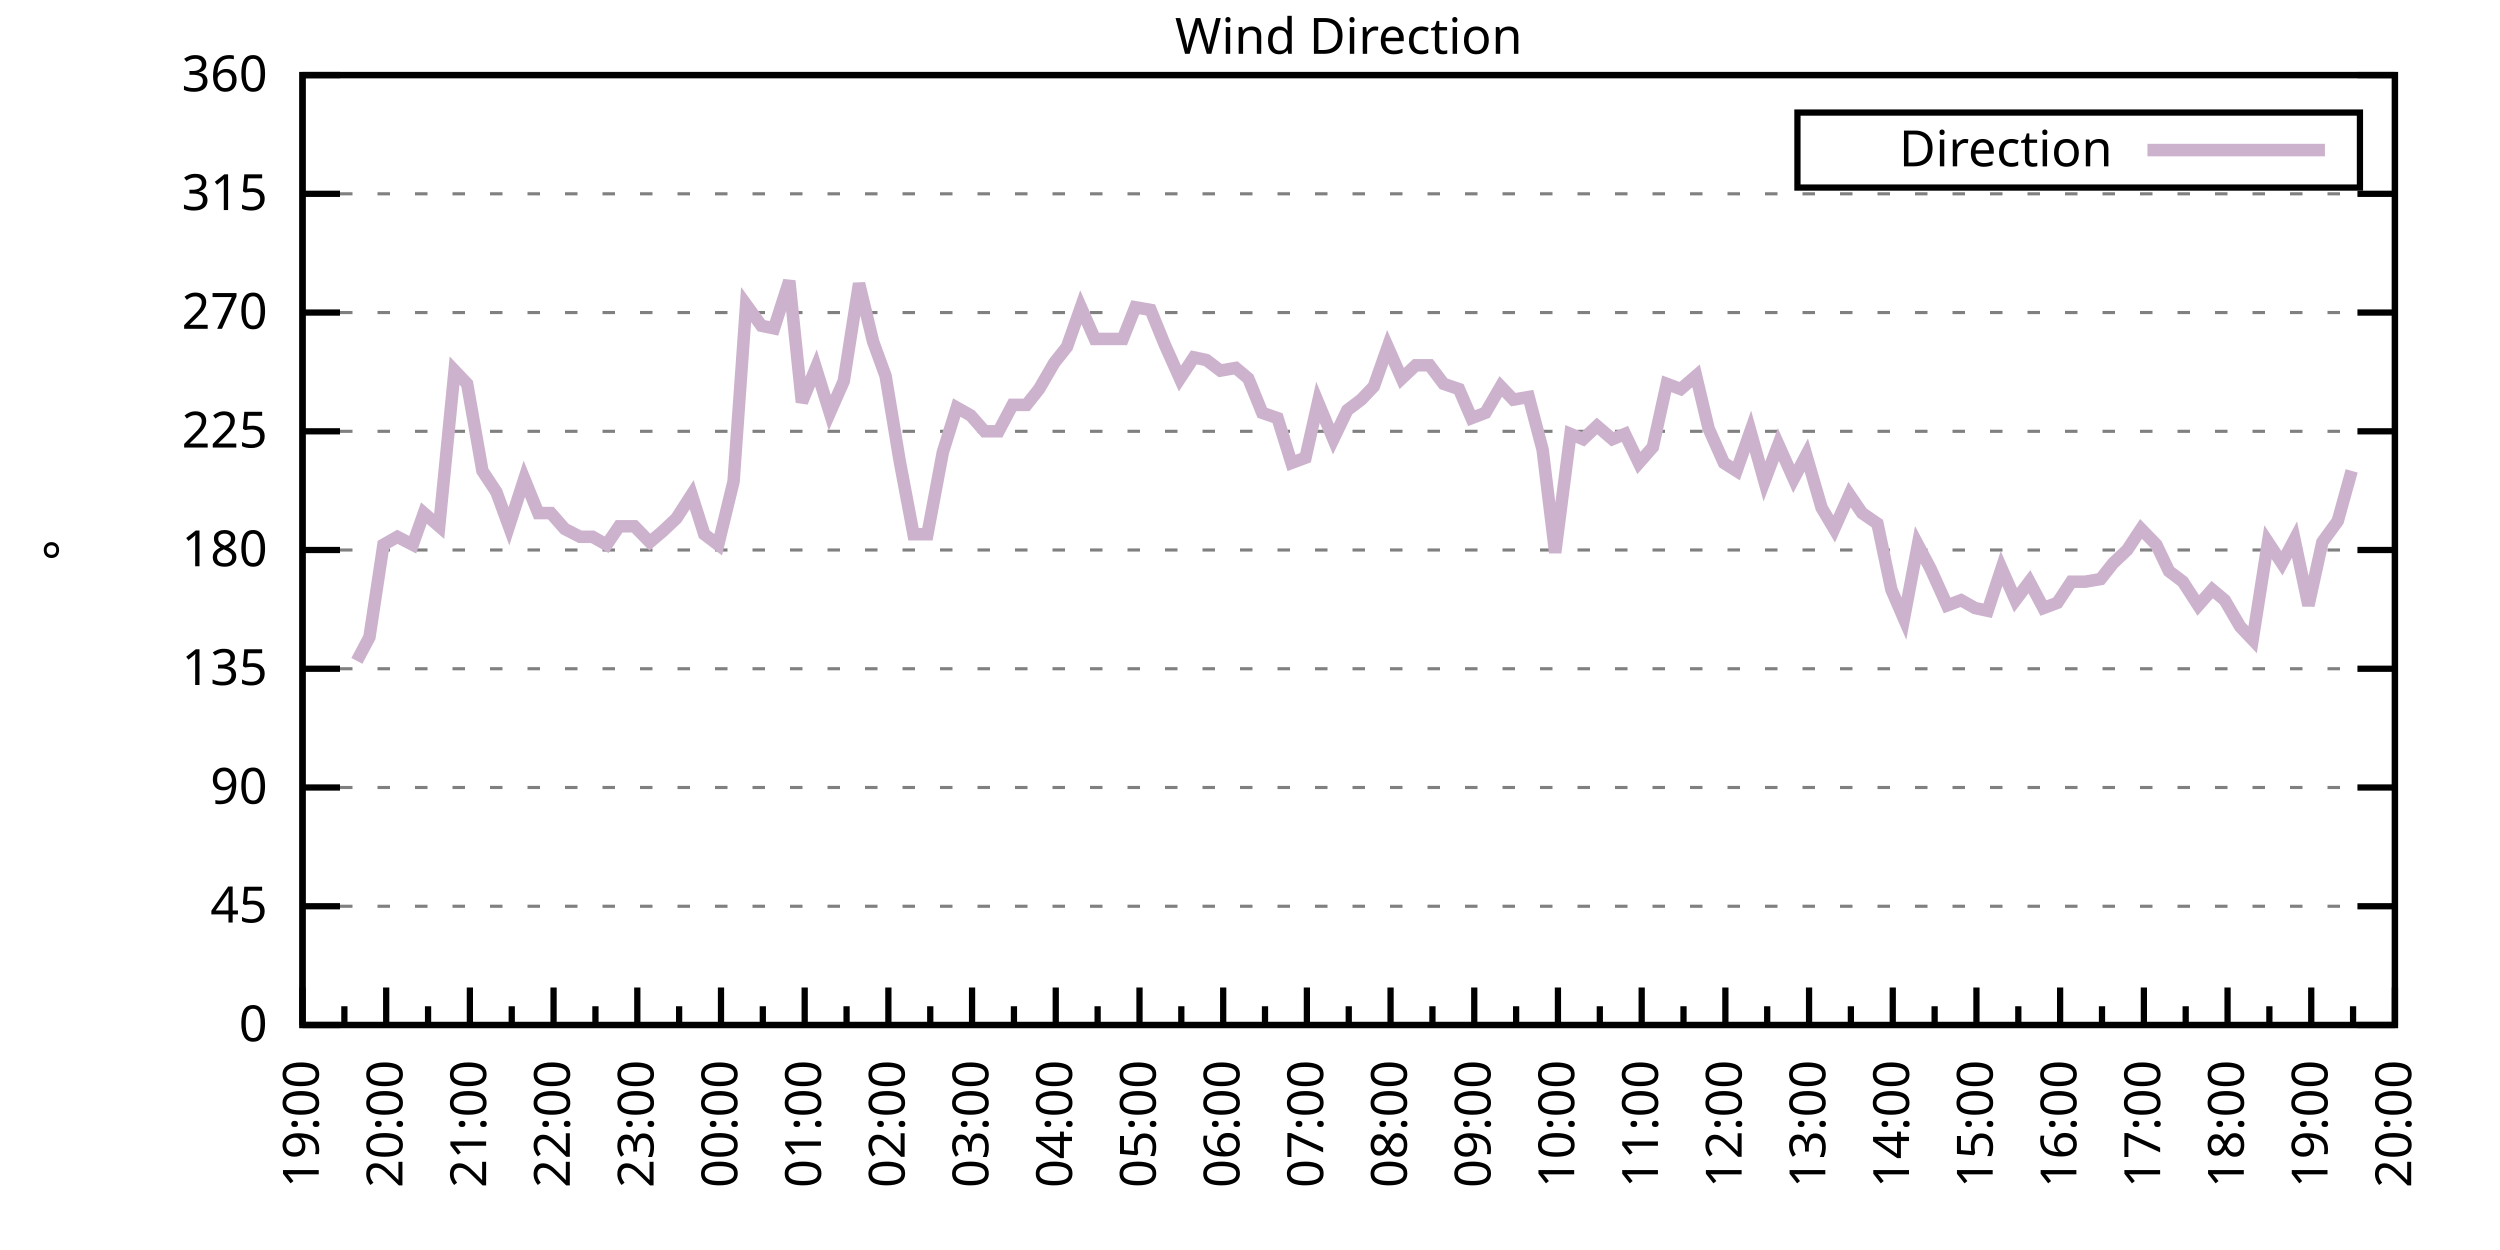
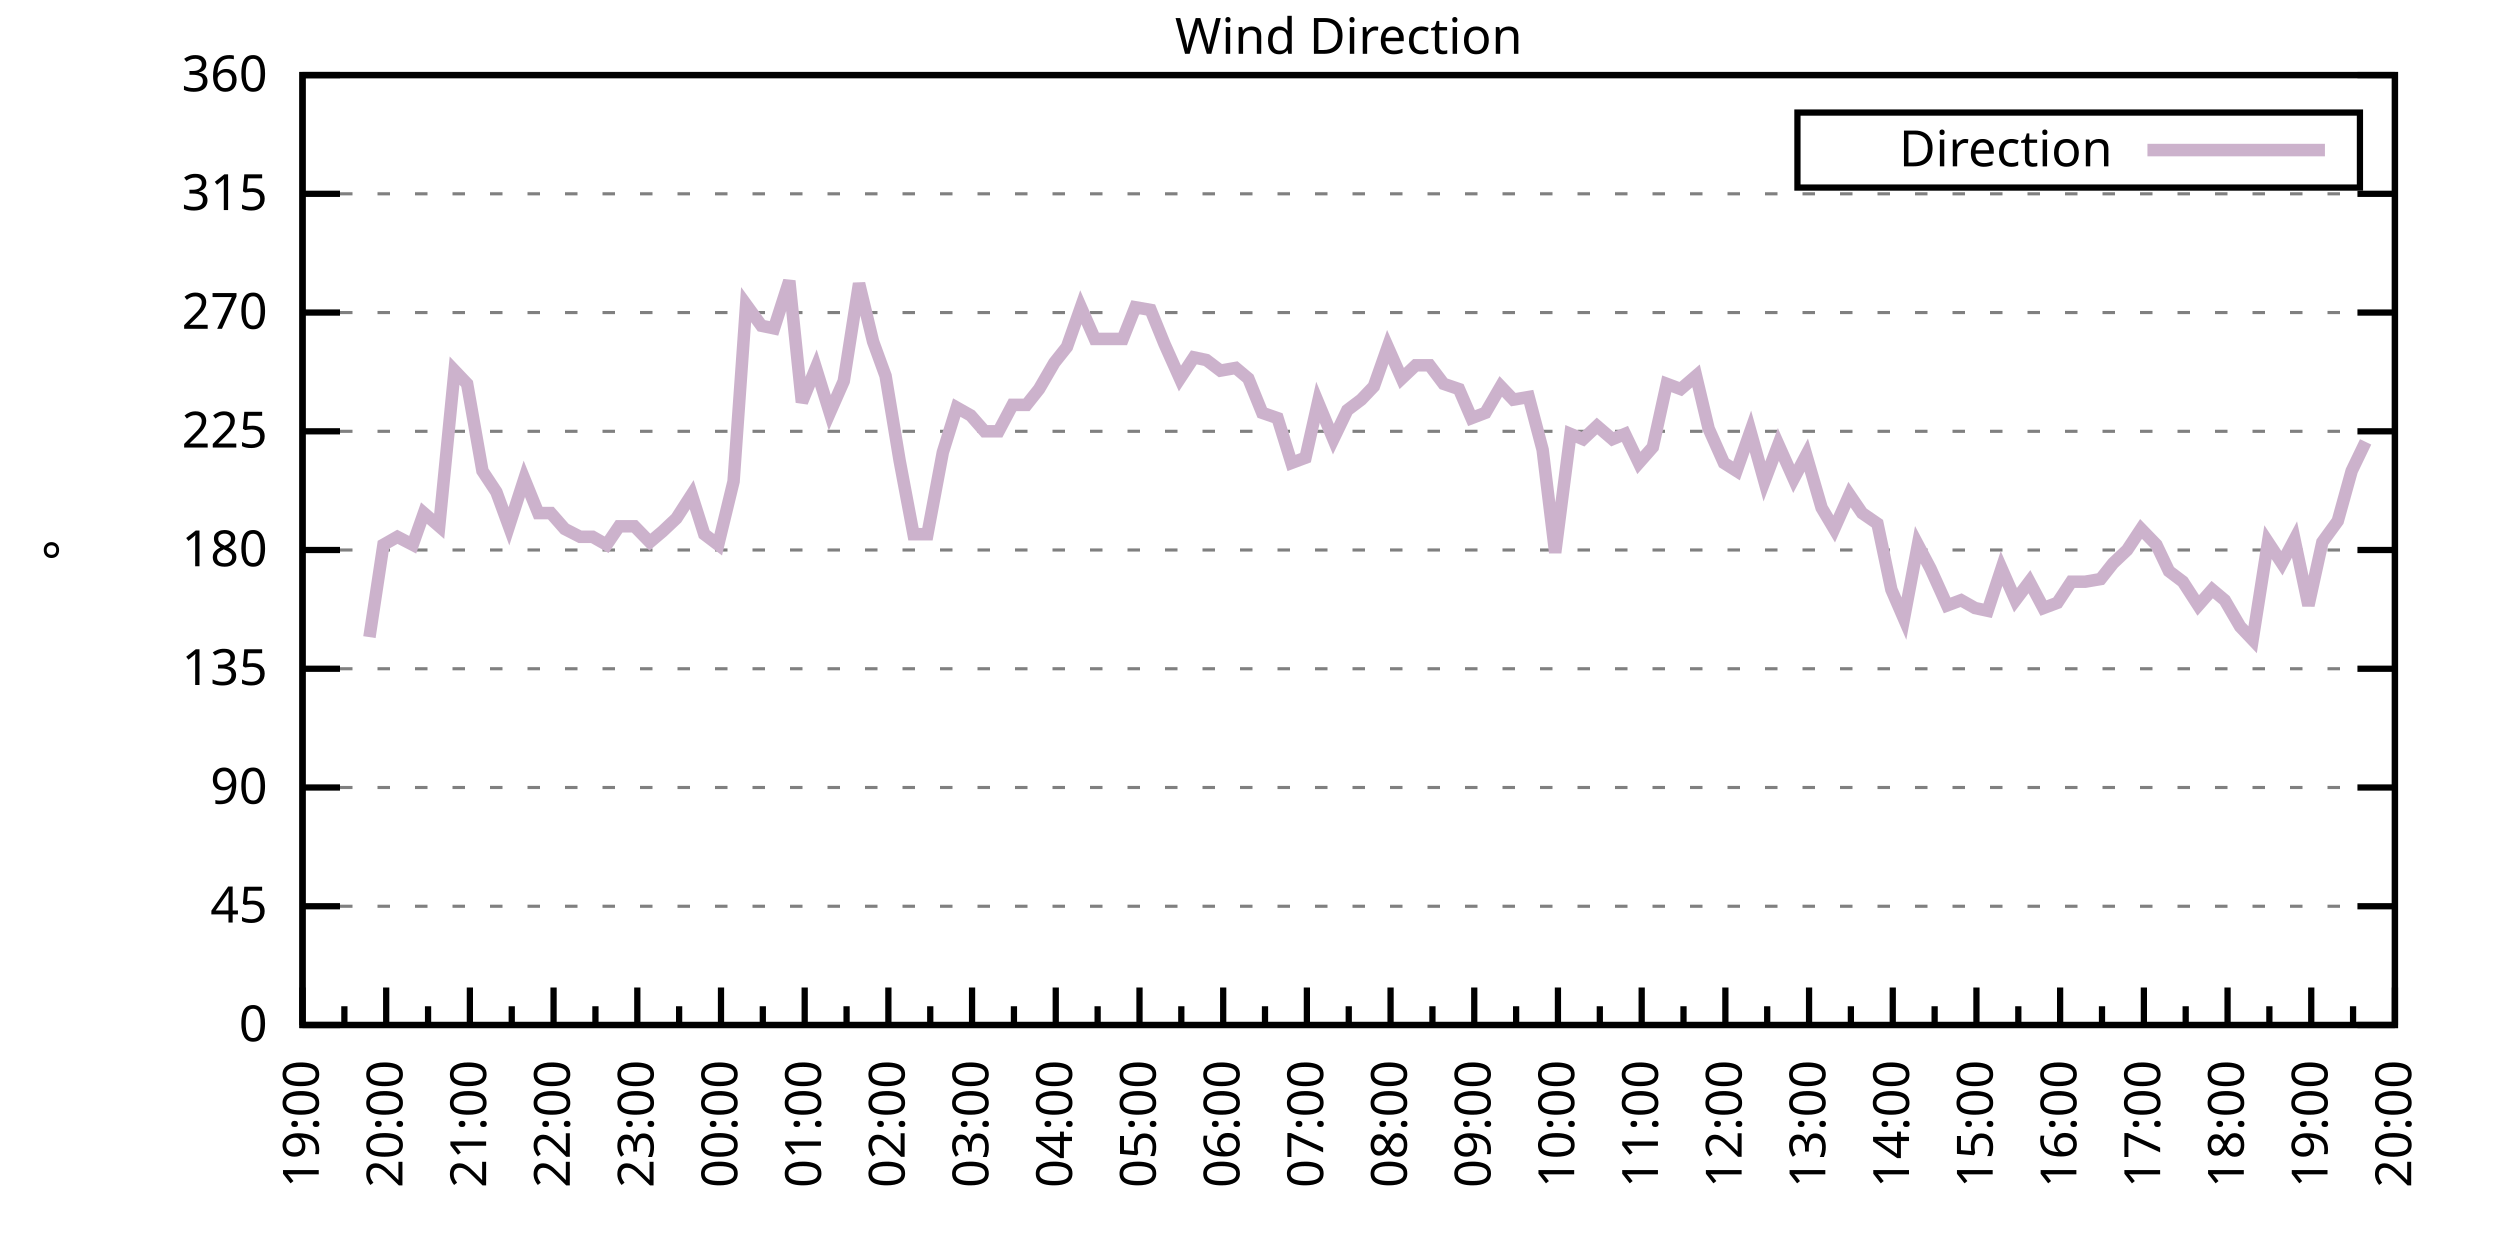
<svg xmlns="http://www.w3.org/2000/svg" xmlns:xlink="http://www.w3.org/1999/xlink" width="400" height="200" viewBox="0 0 400 200">
  <g id="gnuplot_canvas">
    <rect x="0" y="0" width="400" height="200" fill="none" />
    <defs>
      <circle id="gpDot" r="0.5" stroke-width="0.5" stroke="currentColor" />
      <path id="gpPt0" stroke-width="0.333" stroke="currentColor" d="M-1,0 h2 M0,-1 v2" />
      <path id="gpPt1" stroke-width="0.333" stroke="currentColor" d="M-1,-1 L1,1 M1,-1 L-1,1" />
      <path id="gpPt2" stroke-width="0.333" stroke="currentColor" d="M-1,0 L1,0 M0,-1 L0,1 M-1,-1 L1,1 M-1,1 L1,-1" />
      <rect id="gpPt3" stroke-width="0.333" stroke="currentColor" x="-1" y="-1" width="2" height="2" />
      <rect id="gpPt4" stroke-width="0.333" stroke="currentColor" fill="currentColor" x="-1" y="-1" width="2" height="2" />
      <circle id="gpPt5" stroke-width="0.333" stroke="currentColor" cx="0" cy="0" r="1" />
      <use xlink:href="#gpPt5" id="gpPt6" fill="currentColor" stroke="none" />
      <path id="gpPt7" stroke-width="0.333" stroke="currentColor" d="M0,-1.33 L-1.33,0.67 L1.33,0.67 z" />
      <use xlink:href="#gpPt7" id="gpPt8" fill="currentColor" stroke="none" />
      <use xlink:href="#gpPt7" id="gpPt9" stroke="currentColor" transform="rotate(180)" />
      <use xlink:href="#gpPt9" id="gpPt10" fill="currentColor" stroke="none" />
      <use xlink:href="#gpPt3" id="gpPt11" stroke="currentColor" transform="rotate(45)" />
      <use xlink:href="#gpPt11" id="gpPt12" fill="currentColor" stroke="none" />
      <path id="gpPt13" stroke-width="0.333" stroke="currentColor" d="M0,1.330 L1.265,0.411 L0.782,-1.067 L-0.782,-1.076 L-1.265,0.411 z" />
      <use xlink:href="#gpPt13" id="gpPt14" fill="currentColor" stroke="none" />
      <filter id="textbox" filterUnits="objectBoundingBox" x="0" y="0" height="1" width="1">
        <feFlood flood-color="white" flood-opacity="1" result="bgnd" />
        <feComposite in="SourceGraphic" in2="bgnd" operator="atop" />
      </filter>
      <filter id="greybox" filterUnits="objectBoundingBox" x="0" y="0" height="1" width="1">
        <feFlood flood-color="lightgrey" flood-opacity="1" result="grey" />
        <feComposite in="SourceGraphic" in2="grey" operator="atop" />
      </filter>
    </defs>
    <g fill="none" color="white" stroke="currentColor" stroke-width="1.00" stroke-linecap="butt" stroke-linejoin="miter">
</g>
    <g fill="none" color="black" stroke="currentColor" stroke-width="1.00" stroke-linecap="butt" stroke-linejoin="miter">
      <g stroke="none" shape-rendering="crispEdges">
        <polygon fill="rgb(255, 255, 255)" points="48.40,164.00 383.18,164.00 383.18,12.02 48.40,12.02 " />
      </g>
    </g>
    <g fill="none" color="black" stroke="currentColor" stroke-width="1.00" stroke-linecap="butt" stroke-linejoin="miter">
</g>
    <g fill="none" color="black" stroke="black" stroke-width="0.50" stroke-linecap="butt" stroke-linejoin="miter">
</g>
    <g fill="none" color="gray" stroke="currentColor" stroke-width="0.50" stroke-linecap="butt" stroke-linejoin="miter">
      <path stroke="gray" stroke-dasharray="2,4" class="gridline" d="M48.40,164.00 L383.19,164.00  " />
    </g>
    <g fill="none" color="gray" stroke="gray" stroke-width="1.00" stroke-linecap="butt" stroke-linejoin="miter">
</g>
    <g fill="none" color="black" stroke="currentColor" stroke-width="1.00" stroke-linecap="butt" stroke-linejoin="miter">
      <path stroke="black" d="M48.40,164.00 L54.40,164.00 M383.19,164.00 L377.19,164.00  " />
      <g transform="translate(42.80,166.60)" stroke="none" fill="black" font-family="Sans" font-size="8.00" text-anchor="end">
        <text>
          <tspan font-family="Sans"> 0</tspan>
        </text>
      </g>
    </g>
    <g fill="none" color="black" stroke="currentColor" stroke-width="1.00" stroke-linecap="butt" stroke-linejoin="miter">
</g>
    <g fill="none" color="black" stroke="black" stroke-width="0.50" stroke-linecap="butt" stroke-linejoin="miter">
</g>
    <g fill="none" color="gray" stroke="currentColor" stroke-width="0.50" stroke-linecap="butt" stroke-linejoin="miter">
      <path stroke="gray" stroke-dasharray="2,4" class="gridline" d="M48.40,145.00 L383.19,145.00  " />
    </g>
    <g fill="none" color="gray" stroke="gray" stroke-width="1.00" stroke-linecap="butt" stroke-linejoin="miter">
</g>
    <g fill="none" color="black" stroke="currentColor" stroke-width="1.00" stroke-linecap="butt" stroke-linejoin="miter">
      <path stroke="black" d="M48.40,145.00 L54.40,145.00 M383.19,145.00 L377.19,145.00  " />
      <g transform="translate(42.80,147.60)" stroke="none" fill="black" font-family="Sans" font-size="8.00" text-anchor="end">
        <text>
          <tspan font-family="Sans"> 45</tspan>
        </text>
      </g>
    </g>
    <g fill="none" color="black" stroke="currentColor" stroke-width="1.00" stroke-linecap="butt" stroke-linejoin="miter">
</g>
    <g fill="none" color="black" stroke="black" stroke-width="0.50" stroke-linecap="butt" stroke-linejoin="miter">
</g>
    <g fill="none" color="gray" stroke="currentColor" stroke-width="0.50" stroke-linecap="butt" stroke-linejoin="miter">
      <path stroke="gray" stroke-dasharray="2,4" class="gridline" d="M48.40,126.00 L383.19,126.00  " />
    </g>
    <g fill="none" color="gray" stroke="gray" stroke-width="1.00" stroke-linecap="butt" stroke-linejoin="miter">
</g>
    <g fill="none" color="black" stroke="currentColor" stroke-width="1.00" stroke-linecap="butt" stroke-linejoin="miter">
      <path stroke="black" d="M48.40,126.00 L54.40,126.00 M383.19,126.00 L377.19,126.00  " />
      <g transform="translate(42.80,128.60)" stroke="none" fill="black" font-family="Sans" font-size="8.00" text-anchor="end">
        <text>
          <tspan font-family="Sans"> 90</tspan>
        </text>
      </g>
    </g>
    <g fill="none" color="black" stroke="currentColor" stroke-width="1.00" stroke-linecap="butt" stroke-linejoin="miter">
</g>
    <g fill="none" color="black" stroke="black" stroke-width="0.50" stroke-linecap="butt" stroke-linejoin="miter">
</g>
    <g fill="none" color="gray" stroke="currentColor" stroke-width="0.50" stroke-linecap="butt" stroke-linejoin="miter">
      <path stroke="gray" stroke-dasharray="2,4" class="gridline" d="M48.40,107.00 L383.19,107.00  " />
    </g>
    <g fill="none" color="gray" stroke="gray" stroke-width="1.00" stroke-linecap="butt" stroke-linejoin="miter">
</g>
    <g fill="none" color="black" stroke="currentColor" stroke-width="1.00" stroke-linecap="butt" stroke-linejoin="miter">
      <path stroke="black" d="M48.40,107.00 L54.40,107.00 M383.19,107.00 L377.19,107.00  " />
      <g transform="translate(42.80,109.60)" stroke="none" fill="black" font-family="Sans" font-size="8.00" text-anchor="end">
        <text>
          <tspan font-family="Sans"> 135</tspan>
        </text>
      </g>
    </g>
    <g fill="none" color="black" stroke="currentColor" stroke-width="1.00" stroke-linecap="butt" stroke-linejoin="miter">
</g>
    <g fill="none" color="black" stroke="black" stroke-width="0.50" stroke-linecap="butt" stroke-linejoin="miter">
</g>
    <g fill="none" color="gray" stroke="currentColor" stroke-width="0.50" stroke-linecap="butt" stroke-linejoin="miter">
      <path stroke="gray" stroke-dasharray="2,4" class="gridline" d="M48.40,88.00 L383.19,88.00  " />
    </g>
    <g fill="none" color="gray" stroke="gray" stroke-width="1.00" stroke-linecap="butt" stroke-linejoin="miter">
</g>
    <g fill="none" color="black" stroke="currentColor" stroke-width="1.00" stroke-linecap="butt" stroke-linejoin="miter">
      <path stroke="black" d="M48.40,88.00 L54.40,88.00 M383.19,88.00 L377.19,88.00  " />
      <g transform="translate(42.80,90.60)" stroke="none" fill="black" font-family="Sans" font-size="8.00" text-anchor="end">
        <text>
          <tspan font-family="Sans"> 180</tspan>
        </text>
      </g>
    </g>
    <g fill="none" color="black" stroke="currentColor" stroke-width="1.00" stroke-linecap="butt" stroke-linejoin="miter">
</g>
    <g fill="none" color="black" stroke="black" stroke-width="0.50" stroke-linecap="butt" stroke-linejoin="miter">
</g>
    <g fill="none" color="gray" stroke="currentColor" stroke-width="0.50" stroke-linecap="butt" stroke-linejoin="miter">
      <path stroke="gray" stroke-dasharray="2,4" class="gridline" d="M48.40,69.01 L383.19,69.01  " />
    </g>
    <g fill="none" color="gray" stroke="gray" stroke-width="1.00" stroke-linecap="butt" stroke-linejoin="miter">
</g>
    <g fill="none" color="black" stroke="currentColor" stroke-width="1.00" stroke-linecap="butt" stroke-linejoin="miter">
      <path stroke="black" d="M48.40,69.01 L54.40,69.01 M383.19,69.01 L377.19,69.01  " />
      <g transform="translate(42.80,71.61)" stroke="none" fill="black" font-family="Sans" font-size="8.00" text-anchor="end">
        <text>
          <tspan font-family="Sans"> 225</tspan>
        </text>
      </g>
    </g>
    <g fill="none" color="black" stroke="currentColor" stroke-width="1.00" stroke-linecap="butt" stroke-linejoin="miter">
</g>
    <g fill="none" color="black" stroke="black" stroke-width="0.50" stroke-linecap="butt" stroke-linejoin="miter">
</g>
    <g fill="none" color="gray" stroke="currentColor" stroke-width="0.50" stroke-linecap="butt" stroke-linejoin="miter">
      <path stroke="gray" stroke-dasharray="2,4" class="gridline" d="M48.40,50.01 L383.19,50.01  " />
    </g>
    <g fill="none" color="gray" stroke="gray" stroke-width="1.00" stroke-linecap="butt" stroke-linejoin="miter">
</g>
    <g fill="none" color="black" stroke="currentColor" stroke-width="1.00" stroke-linecap="butt" stroke-linejoin="miter">
      <path stroke="black" d="M48.40,50.01 L54.40,50.01 M383.19,50.01 L377.19,50.01  " />
      <g transform="translate(42.80,52.61)" stroke="none" fill="black" font-family="Sans" font-size="8.00" text-anchor="end">
        <text>
          <tspan font-family="Sans"> 270</tspan>
        </text>
      </g>
    </g>
    <g fill="none" color="black" stroke="currentColor" stroke-width="1.00" stroke-linecap="butt" stroke-linejoin="miter">
</g>
    <g fill="none" color="black" stroke="black" stroke-width="0.50" stroke-linecap="butt" stroke-linejoin="miter">
</g>
    <g fill="none" color="gray" stroke="currentColor" stroke-width="0.50" stroke-linecap="butt" stroke-linejoin="miter">
      <path stroke="gray" stroke-dasharray="2,4" class="gridline" d="M48.40,31.01 L383.19,31.01  " />
    </g>
    <g fill="none" color="gray" stroke="gray" stroke-width="1.00" stroke-linecap="butt" stroke-linejoin="miter">
</g>
    <g fill="none" color="black" stroke="currentColor" stroke-width="1.00" stroke-linecap="butt" stroke-linejoin="miter">
      <path stroke="black" d="M48.40,31.01 L54.40,31.01 M383.19,31.01 L377.19,31.01  " />
      <g transform="translate(42.80,33.61)" stroke="none" fill="black" font-family="Sans" font-size="8.00" text-anchor="end">
        <text>
          <tspan font-family="Sans"> 315</tspan>
        </text>
      </g>
    </g>
    <g fill="none" color="black" stroke="currentColor" stroke-width="1.00" stroke-linecap="butt" stroke-linejoin="miter">
</g>
    <g fill="none" color="black" stroke="black" stroke-width="0.50" stroke-linecap="butt" stroke-linejoin="miter">
</g>
    <g fill="none" color="gray" stroke="currentColor" stroke-width="0.50" stroke-linecap="butt" stroke-linejoin="miter">
      <path stroke="gray" stroke-dasharray="2,4" class="gridline" d="M48.40,12.01 L383.19,12.01  " />
    </g>
    <g fill="none" color="gray" stroke="gray" stroke-width="1.00" stroke-linecap="butt" stroke-linejoin="miter">
</g>
    <g fill="none" color="black" stroke="currentColor" stroke-width="1.00" stroke-linecap="butt" stroke-linejoin="miter">
      <path stroke="black" d="M48.40,12.01 L54.40,12.01 M383.19,12.01 L377.19,12.01  " />
      <g transform="translate(42.80,14.61)" stroke="none" fill="black" font-family="Sans" font-size="8.00" text-anchor="end">
        <text>
          <tspan font-family="Sans"> 360</tspan>
        </text>
      </g>
    </g>
    <g fill="none" color="black" stroke="currentColor" stroke-width="1.00" stroke-linecap="butt" stroke-linejoin="miter">
      <path stroke="black" d="M48.40,164.00 L48.40,158.00  " />
      <g transform="translate(51.00,169.60) rotate(270)" stroke="none" fill="black" font-family="Sans" font-size="8.00" text-anchor="end">
        <text>
          <tspan font-family="Sans">19:00</tspan>
        </text>
      </g>
    </g>
    <g fill="none" color="black" stroke="currentColor" stroke-width="1.00" stroke-linecap="butt" stroke-linejoin="miter">
      <path stroke="black" d="M55.10,164.00 L55.10,161.00 M61.79,164.00 L61.79,158.00  " />
      <g transform="translate(64.39,169.60) rotate(270)" stroke="none" fill="black" font-family="Sans" font-size="8.00" text-anchor="end">
        <text>
          <tspan font-family="Sans">20:00</tspan>
        </text>
      </g>
    </g>
    <g fill="none" color="black" stroke="currentColor" stroke-width="1.00" stroke-linecap="butt" stroke-linejoin="miter">
      <path stroke="black" d="M68.49,164.00 L68.49,161.00 M75.18,164.00 L75.18,158.00  " />
      <g transform="translate(77.78,169.60) rotate(270)" stroke="none" fill="black" font-family="Sans" font-size="8.00" text-anchor="end">
        <text>
          <tspan font-family="Sans">21:00</tspan>
        </text>
      </g>
    </g>
    <g fill="none" color="black" stroke="currentColor" stroke-width="1.00" stroke-linecap="butt" stroke-linejoin="miter">
      <path stroke="black" d="M81.88,164.00 L81.88,161.00 M88.57,164.00 L88.57,158.00  " />
      <g transform="translate(91.17,169.60) rotate(270)" stroke="none" fill="black" font-family="Sans" font-size="8.00" text-anchor="end">
        <text>
          <tspan font-family="Sans">22:00</tspan>
        </text>
      </g>
    </g>
    <g fill="none" color="black" stroke="currentColor" stroke-width="1.00" stroke-linecap="butt" stroke-linejoin="miter">
      <path stroke="black" d="M95.27,164.00 L95.27,161.00 M101.97,164.00 L101.97,158.00  " />
      <g transform="translate(104.57,169.60) rotate(270)" stroke="none" fill="black" font-family="Sans" font-size="8.00" text-anchor="end">
        <text>
          <tspan font-family="Sans">23:00</tspan>
        </text>
      </g>
    </g>
    <g fill="none" color="black" stroke="currentColor" stroke-width="1.00" stroke-linecap="butt" stroke-linejoin="miter">
      <path stroke="black" d="M108.66,164.00 L108.66,161.00 M115.36,164.00 L115.36,158.00  " />
      <g transform="translate(117.96,169.60) rotate(270)" stroke="none" fill="black" font-family="Sans" font-size="8.00" text-anchor="end">
        <text>
          <tspan font-family="Sans">00:00</tspan>
        </text>
      </g>
    </g>
    <g fill="none" color="black" stroke="currentColor" stroke-width="1.00" stroke-linecap="butt" stroke-linejoin="miter">
      <path stroke="black" d="M122.05,164.00 L122.05,161.00 M128.75,164.00 L128.75,158.00  " />
      <g transform="translate(131.35,169.60) rotate(270)" stroke="none" fill="black" font-family="Sans" font-size="8.00" text-anchor="end">
        <text>
          <tspan font-family="Sans">01:00</tspan>
        </text>
      </g>
    </g>
    <g fill="none" color="black" stroke="currentColor" stroke-width="1.00" stroke-linecap="butt" stroke-linejoin="miter">
      <path stroke="black" d="M135.45,164.00 L135.45,161.00 M142.14,164.00 L142.14,158.00  " />
      <g transform="translate(144.74,169.60) rotate(270)" stroke="none" fill="black" font-family="Sans" font-size="8.00" text-anchor="end">
        <text>
          <tspan font-family="Sans">02:00</tspan>
        </text>
      </g>
    </g>
    <g fill="none" color="black" stroke="currentColor" stroke-width="1.00" stroke-linecap="butt" stroke-linejoin="miter">
      <path stroke="black" d="M148.84,164.00 L148.84,161.00 M155.53,164.00 L155.53,158.00  " />
      <g transform="translate(158.13,169.60) rotate(270)" stroke="none" fill="black" font-family="Sans" font-size="8.00" text-anchor="end">
        <text>
          <tspan font-family="Sans">03:00</tspan>
        </text>
      </g>
    </g>
    <g fill="none" color="black" stroke="currentColor" stroke-width="1.00" stroke-linecap="butt" stroke-linejoin="miter">
      <path stroke="black" d="M162.23,164.00 L162.23,161.00 M168.92,164.00 L168.92,158.00  " />
      <g transform="translate(171.52,169.60) rotate(270)" stroke="none" fill="black" font-family="Sans" font-size="8.00" text-anchor="end">
        <text>
          <tspan font-family="Sans">04:00</tspan>
        </text>
      </g>
    </g>
    <g fill="none" color="black" stroke="currentColor" stroke-width="1.00" stroke-linecap="butt" stroke-linejoin="miter">
      <path stroke="black" d="M175.62,164.00 L175.62,161.00 M182.32,164.00 L182.32,158.00  " />
      <g transform="translate(184.92,169.60) rotate(270)" stroke="none" fill="black" font-family="Sans" font-size="8.00" text-anchor="end">
        <text>
          <tspan font-family="Sans">05:00</tspan>
        </text>
      </g>
    </g>
    <g fill="none" color="black" stroke="currentColor" stroke-width="1.00" stroke-linecap="butt" stroke-linejoin="miter">
      <path stroke="black" d="M189.01,164.00 L189.01,161.00 M195.71,164.00 L195.71,158.00  " />
      <g transform="translate(198.31,169.60) rotate(270)" stroke="none" fill="black" font-family="Sans" font-size="8.00" text-anchor="end">
        <text>
          <tspan font-family="Sans">06:00</tspan>
        </text>
      </g>
    </g>
    <g fill="none" color="black" stroke="currentColor" stroke-width="1.00" stroke-linecap="butt" stroke-linejoin="miter">
      <path stroke="black" d="M202.40,164.00 L202.40,161.00 M209.10,164.00 L209.10,158.00  " />
      <g transform="translate(211.70,169.60) rotate(270)" stroke="none" fill="black" font-family="Sans" font-size="8.00" text-anchor="end">
        <text>
          <tspan font-family="Sans">07:00</tspan>
        </text>
      </g>
    </g>
    <g fill="none" color="black" stroke="currentColor" stroke-width="1.00" stroke-linecap="butt" stroke-linejoin="miter">
      <path stroke="black" d="M215.80,164.00 L215.80,161.00 M222.49,164.00 L222.49,158.00  " />
      <g transform="translate(225.09,169.60) rotate(270)" stroke="none" fill="black" font-family="Sans" font-size="8.00" text-anchor="end">
        <text>
          <tspan font-family="Sans">08:00</tspan>
        </text>
      </g>
    </g>
    <g fill="none" color="black" stroke="currentColor" stroke-width="1.00" stroke-linecap="butt" stroke-linejoin="miter">
      <path stroke="black" d="M229.19,164.00 L229.19,161.00 M235.88,164.00 L235.88,158.00  " />
      <g transform="translate(238.48,169.60) rotate(270)" stroke="none" fill="black" font-family="Sans" font-size="8.00" text-anchor="end">
        <text>
          <tspan font-family="Sans">09:00</tspan>
        </text>
      </g>
    </g>
    <g fill="none" color="black" stroke="currentColor" stroke-width="1.00" stroke-linecap="butt" stroke-linejoin="miter">
      <path stroke="black" d="M242.58,164.00 L242.58,161.00 M249.27,164.00 L249.27,158.00  " />
      <g transform="translate(251.87,169.60) rotate(270)" stroke="none" fill="black" font-family="Sans" font-size="8.00" text-anchor="end">
        <text>
          <tspan font-family="Sans">10:00</tspan>
        </text>
      </g>
    </g>
    <g fill="none" color="black" stroke="currentColor" stroke-width="1.00" stroke-linecap="butt" stroke-linejoin="miter">
      <path stroke="black" d="M255.97,164.00 L255.97,161.00 M262.67,164.00 L262.67,158.00  " />
      <g transform="translate(265.27,169.60) rotate(270)" stroke="none" fill="black" font-family="Sans" font-size="8.00" text-anchor="end">
        <text>
          <tspan font-family="Sans">11:00</tspan>
        </text>
      </g>
    </g>
    <g fill="none" color="black" stroke="currentColor" stroke-width="1.00" stroke-linecap="butt" stroke-linejoin="miter">
      <path stroke="black" d="M269.36,164.00 L269.36,161.00 M276.06,164.00 L276.06,158.00  " />
      <g transform="translate(278.66,169.60) rotate(270)" stroke="none" fill="black" font-family="Sans" font-size="8.00" text-anchor="end">
        <text>
          <tspan font-family="Sans">12:00</tspan>
        </text>
      </g>
    </g>
    <g fill="none" color="black" stroke="currentColor" stroke-width="1.00" stroke-linecap="butt" stroke-linejoin="miter">
      <path stroke="black" d="M282.75,164.00 L282.75,161.00 M289.45,164.00 L289.45,158.00  " />
      <g transform="translate(292.05,169.60) rotate(270)" stroke="none" fill="black" font-family="Sans" font-size="8.00" text-anchor="end">
        <text>
          <tspan font-family="Sans">13:00</tspan>
        </text>
      </g>
    </g>
    <g fill="none" color="black" stroke="currentColor" stroke-width="1.00" stroke-linecap="butt" stroke-linejoin="miter">
      <path stroke="black" d="M296.14,164.00 L296.14,161.00 M302.84,164.00 L302.84,158.00  " />
      <g transform="translate(305.44,169.60) rotate(270)" stroke="none" fill="black" font-family="Sans" font-size="8.00" text-anchor="end">
        <text>
          <tspan font-family="Sans">14:00</tspan>
        </text>
      </g>
    </g>
    <g fill="none" color="black" stroke="currentColor" stroke-width="1.00" stroke-linecap="butt" stroke-linejoin="miter">
      <path stroke="black" d="M309.54,164.00 L309.54,161.00 M316.23,164.00 L316.23,158.00  " />
      <g transform="translate(318.83,169.60) rotate(270)" stroke="none" fill="black" font-family="Sans" font-size="8.00" text-anchor="end">
        <text>
          <tspan font-family="Sans">15:00</tspan>
        </text>
      </g>
    </g>
    <g fill="none" color="black" stroke="currentColor" stroke-width="1.00" stroke-linecap="butt" stroke-linejoin="miter">
      <path stroke="black" d="M322.93,164.00 L322.93,161.00 M329.62,164.00 L329.62,158.00  " />
      <g transform="translate(332.22,169.60) rotate(270)" stroke="none" fill="black" font-family="Sans" font-size="8.00" text-anchor="end">
        <text>
          <tspan font-family="Sans">16:00</tspan>
        </text>
      </g>
    </g>
    <g fill="none" color="black" stroke="currentColor" stroke-width="1.00" stroke-linecap="butt" stroke-linejoin="miter">
      <path stroke="black" d="M336.32,164.00 L336.32,161.00 M343.02,164.00 L343.02,158.00  " />
      <g transform="translate(345.62,169.60) rotate(270)" stroke="none" fill="black" font-family="Sans" font-size="8.00" text-anchor="end">
        <text>
          <tspan font-family="Sans">17:00</tspan>
        </text>
      </g>
    </g>
    <g fill="none" color="black" stroke="currentColor" stroke-width="1.00" stroke-linecap="butt" stroke-linejoin="miter">
      <path stroke="black" d="M349.71,164.00 L349.71,161.00 M356.41,164.00 L356.41,158.00  " />
      <g transform="translate(359.01,169.60) rotate(270)" stroke="none" fill="black" font-family="Sans" font-size="8.00" text-anchor="end">
        <text>
          <tspan font-family="Sans">18:00</tspan>
        </text>
      </g>
    </g>
    <g fill="none" color="black" stroke="currentColor" stroke-width="1.00" stroke-linecap="butt" stroke-linejoin="miter">
      <path stroke="black" d="M363.10,164.00 L363.10,161.00 M369.80,164.00 L369.80,158.00  " />
      <g transform="translate(372.40,169.60) rotate(270)" stroke="none" fill="black" font-family="Sans" font-size="8.00" text-anchor="end">
        <text>
          <tspan font-family="Sans">19:00</tspan>
        </text>
      </g>
    </g>
    <g fill="none" color="black" stroke="currentColor" stroke-width="1.00" stroke-linecap="butt" stroke-linejoin="miter">
      <path stroke="black" d="M376.49,164.00 L376.49,161.00 M383.19,164.00 L383.19,158.00  " />
      <g transform="translate(385.79,169.60) rotate(270)" stroke="none" fill="black" font-family="Sans" font-size="8.00" text-anchor="end">
        <text>
          <tspan font-family="Sans">20:00</tspan>
        </text>
      </g>
    </g>
    <g fill="none" color="black" stroke="currentColor" stroke-width="1.00" stroke-linecap="butt" stroke-linejoin="miter">
</g>
    <g fill="none" color="black" stroke="currentColor" stroke-width="1.00" stroke-linecap="butt" stroke-linejoin="miter">
      <path stroke="black" d="M48.40,12.01 L48.40,164.00 L383.19,164.00 L383.19,12.01 L48.40,12.01 Z  " />
    </g>
    <g fill="none" color="black" stroke="currentColor" stroke-width="1.00" stroke-linecap="butt" stroke-linejoin="miter">
      <g transform="translate(12.80,88.01) rotate(270)" stroke="none" fill="black" font-family="Sans" font-size="8.00" text-anchor="middle">
        <text>
          <tspan font-family="Sans">°</tspan>
        </text>
      </g>
    </g>
    <g fill="none" color="black" stroke="currentColor" stroke-width="1.00" stroke-linecap="butt" stroke-linejoin="miter">
</g>
    <g fill="none" color="black" stroke="currentColor" stroke-width="1.00" stroke-linecap="butt" stroke-linejoin="miter">
      <path stroke="black" d="M287.59,30.01 L287.59,18.01 L377.59,18.01 L377.59,30.01 L287.59,30.01 Z  " />
    </g>
    <g id="Wind_direction_plot_1">
      <g fill="none" color="white" stroke="black" stroke-width="2.00" stroke-linecap="butt" stroke-linejoin="miter">
</g>
      <g fill="none" color="black" stroke="currentColor" stroke-width="2.00" stroke-linecap="butt" stroke-linejoin="miter">
        <g transform="translate(337.99,26.61)" stroke="none" fill="black" font-family="Sans" font-size="8.00" text-anchor="end">
          <text>
            <tspan font-family="Sans">Direction</tspan>
          </text>
        </g>
      </g>
      <g fill="none" color="black" stroke="currentColor" stroke-width="2.00" stroke-linecap="butt" stroke-linejoin="miter">
-         <path stroke="rgb(204, 178, 204)" d="M343.59,24.01 L371.99,24.01 M57.10,105.74 L59.11,101.94 L61.35,87.16 L63.58,85.89 L66.03,87.16 L67.82,82.09   L70.27,84.21 L72.73,59.30 L74.74,61.41 L77.19,75.34 L79.42,78.72 L81.43,84.21 L83.89,76.61 L86.12,82.09   L88.13,82.09 L90.36,84.63 L92.82,85.89 L94.82,85.89 L97.06,87.16 L99.06,84.21 L101.52,84.21 L103.98,86.74   L105.98,85.05 L108.22,82.94 L110.67,79.14 L112.68,85.47 L114.91,87.16 L117.37,77.03 L119.38,48.74 L121.83,52.12   L123.84,52.54 L126.29,44.94 L128.30,64.36 L130.54,58.87 L132.77,66.05 L135.00,60.98 L137.45,45.36 L139.69,54.65   L141.69,60.14 L143.93,73.65 L146.16,85.47 L148.39,85.47 L150.85,72.38 L153.08,65.21 L155.31,66.47 L157.54,69.01   L159.77,69.01 L162.01,64.78 L164.24,64.78 L166.25,62.25 L168.70,58.03 L170.71,55.50 L172.94,49.16 L175.17,54.23   L177.63,54.23 L179.64,54.23 L181.65,49.16 L184.10,49.59 L186.33,55.07 L188.79,60.56 L191.02,57.18 L193.03,57.61   L195.26,59.30 L197.72,58.87 L199.73,60.56 L201.96,66.05 L204.41,66.90 L206.64,74.07 L208.88,73.23 L210.88,64.36   L213.34,70.27 L215.57,65.63 L217.80,63.94 L219.81,61.83 L222.04,55.50 L224.28,60.56 L226.51,58.45 L228.74,58.45   L230.97,61.41 L233.43,62.25 L235.44,66.90 L237.67,66.05 L240.12,61.83 L242.13,63.94 L244.59,63.52 L246.82,71.96   L248.83,88.43 L251.28,69.43 L253.29,70.27 L255.52,68.16 L257.98,70.27 L259.99,69.43 L262.22,74.07 L264.45,71.54   L266.68,61.41 L268.92,62.25 L271.37,60.14 L273.38,68.58 L275.83,74.07 L277.84,75.34 L280.07,69.01 L282.31,77.03   L284.54,71.12 L286.99,76.61 L289.00,72.81 L291.46,81.25 L293.47,84.63 L295.92,79.14 L297.93,82.09 L300.39,83.78   L302.62,94.34 L304.63,98.98 L306.86,87.16 L308.87,90.96 L311.54,96.87 L313.78,96.03 L316.01,97.29 L318.02,97.72   L320.25,90.96 L322.48,96.03 L324.71,93.07 L326.95,97.29 L329.18,96.45 L331.41,93.07 L333.64,93.07 L336.10,92.65   L338.10,90.12 L340.34,88.00 L342.57,84.63 L345.02,87.16 L347.03,91.38 L349.26,93.07 L351.72,96.87 L353.95,94.34   L355.96,96.03 L358.42,100.25 L360.42,102.36 L362.88,86.74 L365.11,90.12 L367.12,86.32 L369.35,96.87 L371.58,86.74   L374.04,83.36 L376.27,75.34  " />
+         <path stroke="rgb(204, 178, 204)" d="M343.59,24.01 L371.99,24.01 M59.11,101.94 L61.35,87.16 L63.58,85.89 L66.03,87.16 L67.82,82.09 L70.27,84.21   L72.73,59.30 L74.74,61.41 L77.19,75.34 L79.42,78.72 L81.43,84.21 L83.89,76.61 L86.12,82.09 L88.13,82.09   L90.36,84.63 L92.82,85.89 L94.82,85.89 L97.06,87.16 L99.06,84.21 L101.52,84.21 L103.98,86.74 L105.98,85.05   L108.22,82.94 L110.67,79.14 L112.68,85.47 L114.91,87.16 L117.37,77.03 L119.38,48.74 L121.83,52.12 L123.84,52.54   L126.29,44.94 L128.30,64.36 L130.54,58.87 L132.77,66.05 L135.00,60.98 L137.45,45.36 L139.69,54.65 L141.69,60.14   L143.93,73.65 L146.16,85.47 L148.39,85.47 L150.85,72.38 L153.08,65.21 L155.31,66.47 L157.54,69.01 L159.77,69.01   L162.01,64.78 L164.24,64.78 L166.25,62.25 L168.70,58.03 L170.71,55.50 L172.94,49.16 L175.17,54.23 L177.63,54.23   L179.64,54.23 L181.65,49.16 L184.10,49.59 L186.33,55.07 L188.79,60.56 L191.02,57.18 L193.03,57.61 L195.26,59.30   L197.72,58.87 L199.73,60.56 L201.96,66.05 L204.41,66.90 L206.64,74.07 L208.88,73.23 L210.88,64.36 L213.34,70.27   L215.57,65.63 L217.80,63.94 L219.81,61.83 L222.04,55.50 L224.28,60.56 L226.51,58.45 L228.74,58.45 L230.97,61.41   L233.43,62.25 L235.44,66.90 L237.67,66.05 L240.12,61.83 L242.13,63.94 L244.59,63.52 L246.82,71.96 L248.83,88.43   L251.28,69.43 L253.29,70.27 L255.52,68.16 L257.98,70.27 L259.99,69.43 L262.22,74.07 L264.45,71.54 L266.68,61.41   L268.92,62.25 L271.37,60.14 L273.38,68.58 L275.83,74.07 L277.84,75.34 L280.07,69.01 L282.31,77.03 L284.54,71.12   L286.99,76.61 L289.00,72.81 L291.46,81.25 L293.47,84.63 L295.92,79.14 L297.93,82.09 L300.39,83.78 L302.62,94.34   L304.63,98.98 L306.86,87.16 L308.87,90.96 L311.54,96.87 L313.78,96.03 L316.01,97.29 L318.02,97.72 L320.25,90.96   L322.48,96.03 L324.71,93.07 L326.95,97.29 L329.18,96.45 L331.41,93.07 L333.64,93.07 L336.10,92.65 L338.10,90.12   L340.34,88.00 L342.57,84.63 L345.02,87.16 L347.03,91.38 L349.26,93.07 L351.72,96.87 L353.95,94.34 L355.96,96.03   L358.42,100.25 L360.42,102.36 L362.88,86.74 L365.11,90.12 L367.12,86.32 L369.35,96.87 L371.58,86.74 L374.04,83.36   L376.27,75.34 L378.50,70.70  " />
      </g>
    </g>
    <g fill="none" color="black" stroke="currentColor" stroke-width="2.00" stroke-linecap="butt" stroke-linejoin="miter">
</g>
    <g fill="none" color="black" stroke="black" stroke-width="1.00" stroke-linecap="butt" stroke-linejoin="miter">
</g>
    <g fill="none" color="black" stroke="currentColor" stroke-width="1.00" stroke-linecap="butt" stroke-linejoin="miter">
      <path stroke="black" d="M48.40,12.01 L48.40,164.00 L383.19,164.00 L383.19,12.01 L48.40,12.01 Z  " />
    </g>
    <g fill="none" color="black" stroke="currentColor" stroke-width="1.00" stroke-linecap="butt" stroke-linejoin="miter">
      <g transform="translate(215.79,8.61)" stroke="none" fill="black" font-family="Sans" font-size="8.00" text-anchor="middle">
        <text>
          <tspan font-family="Sans">Wind Direction</tspan>
        </text>
      </g>
    </g>
    <g fill="none" color="black" stroke="currentColor" stroke-width="1.00" stroke-linecap="butt" stroke-linejoin="miter">
</g>
  </g>
</svg>
